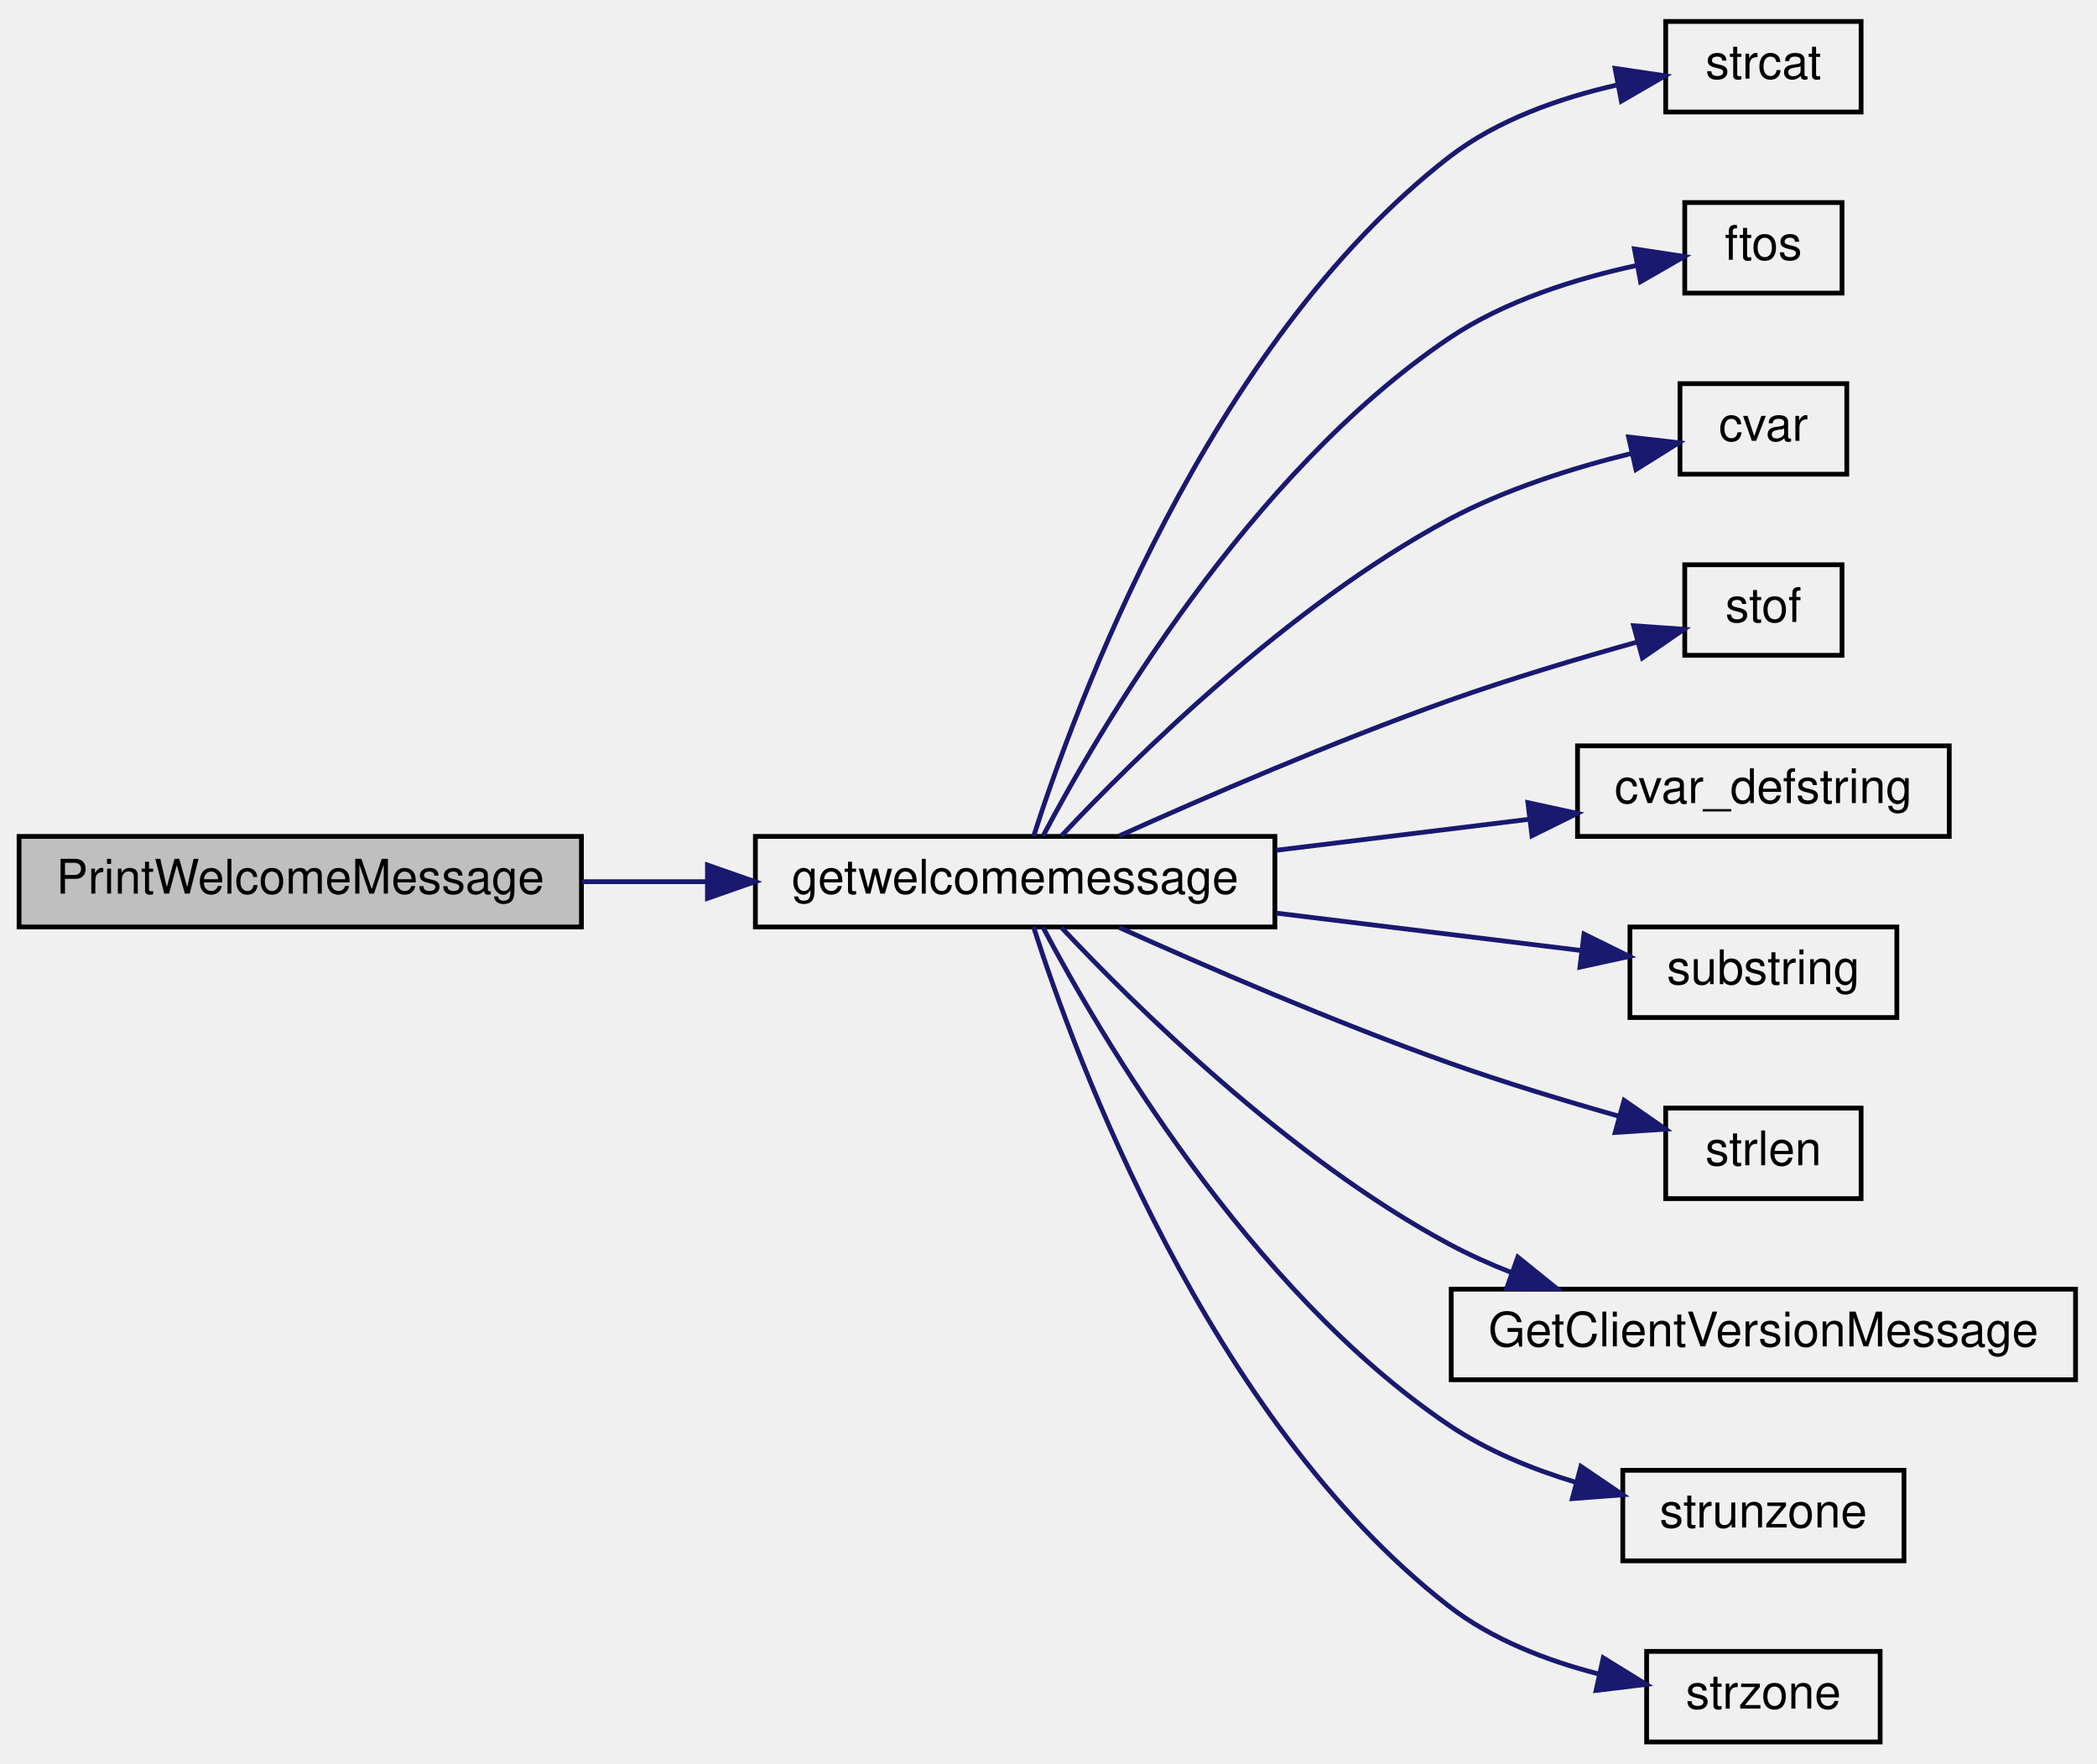
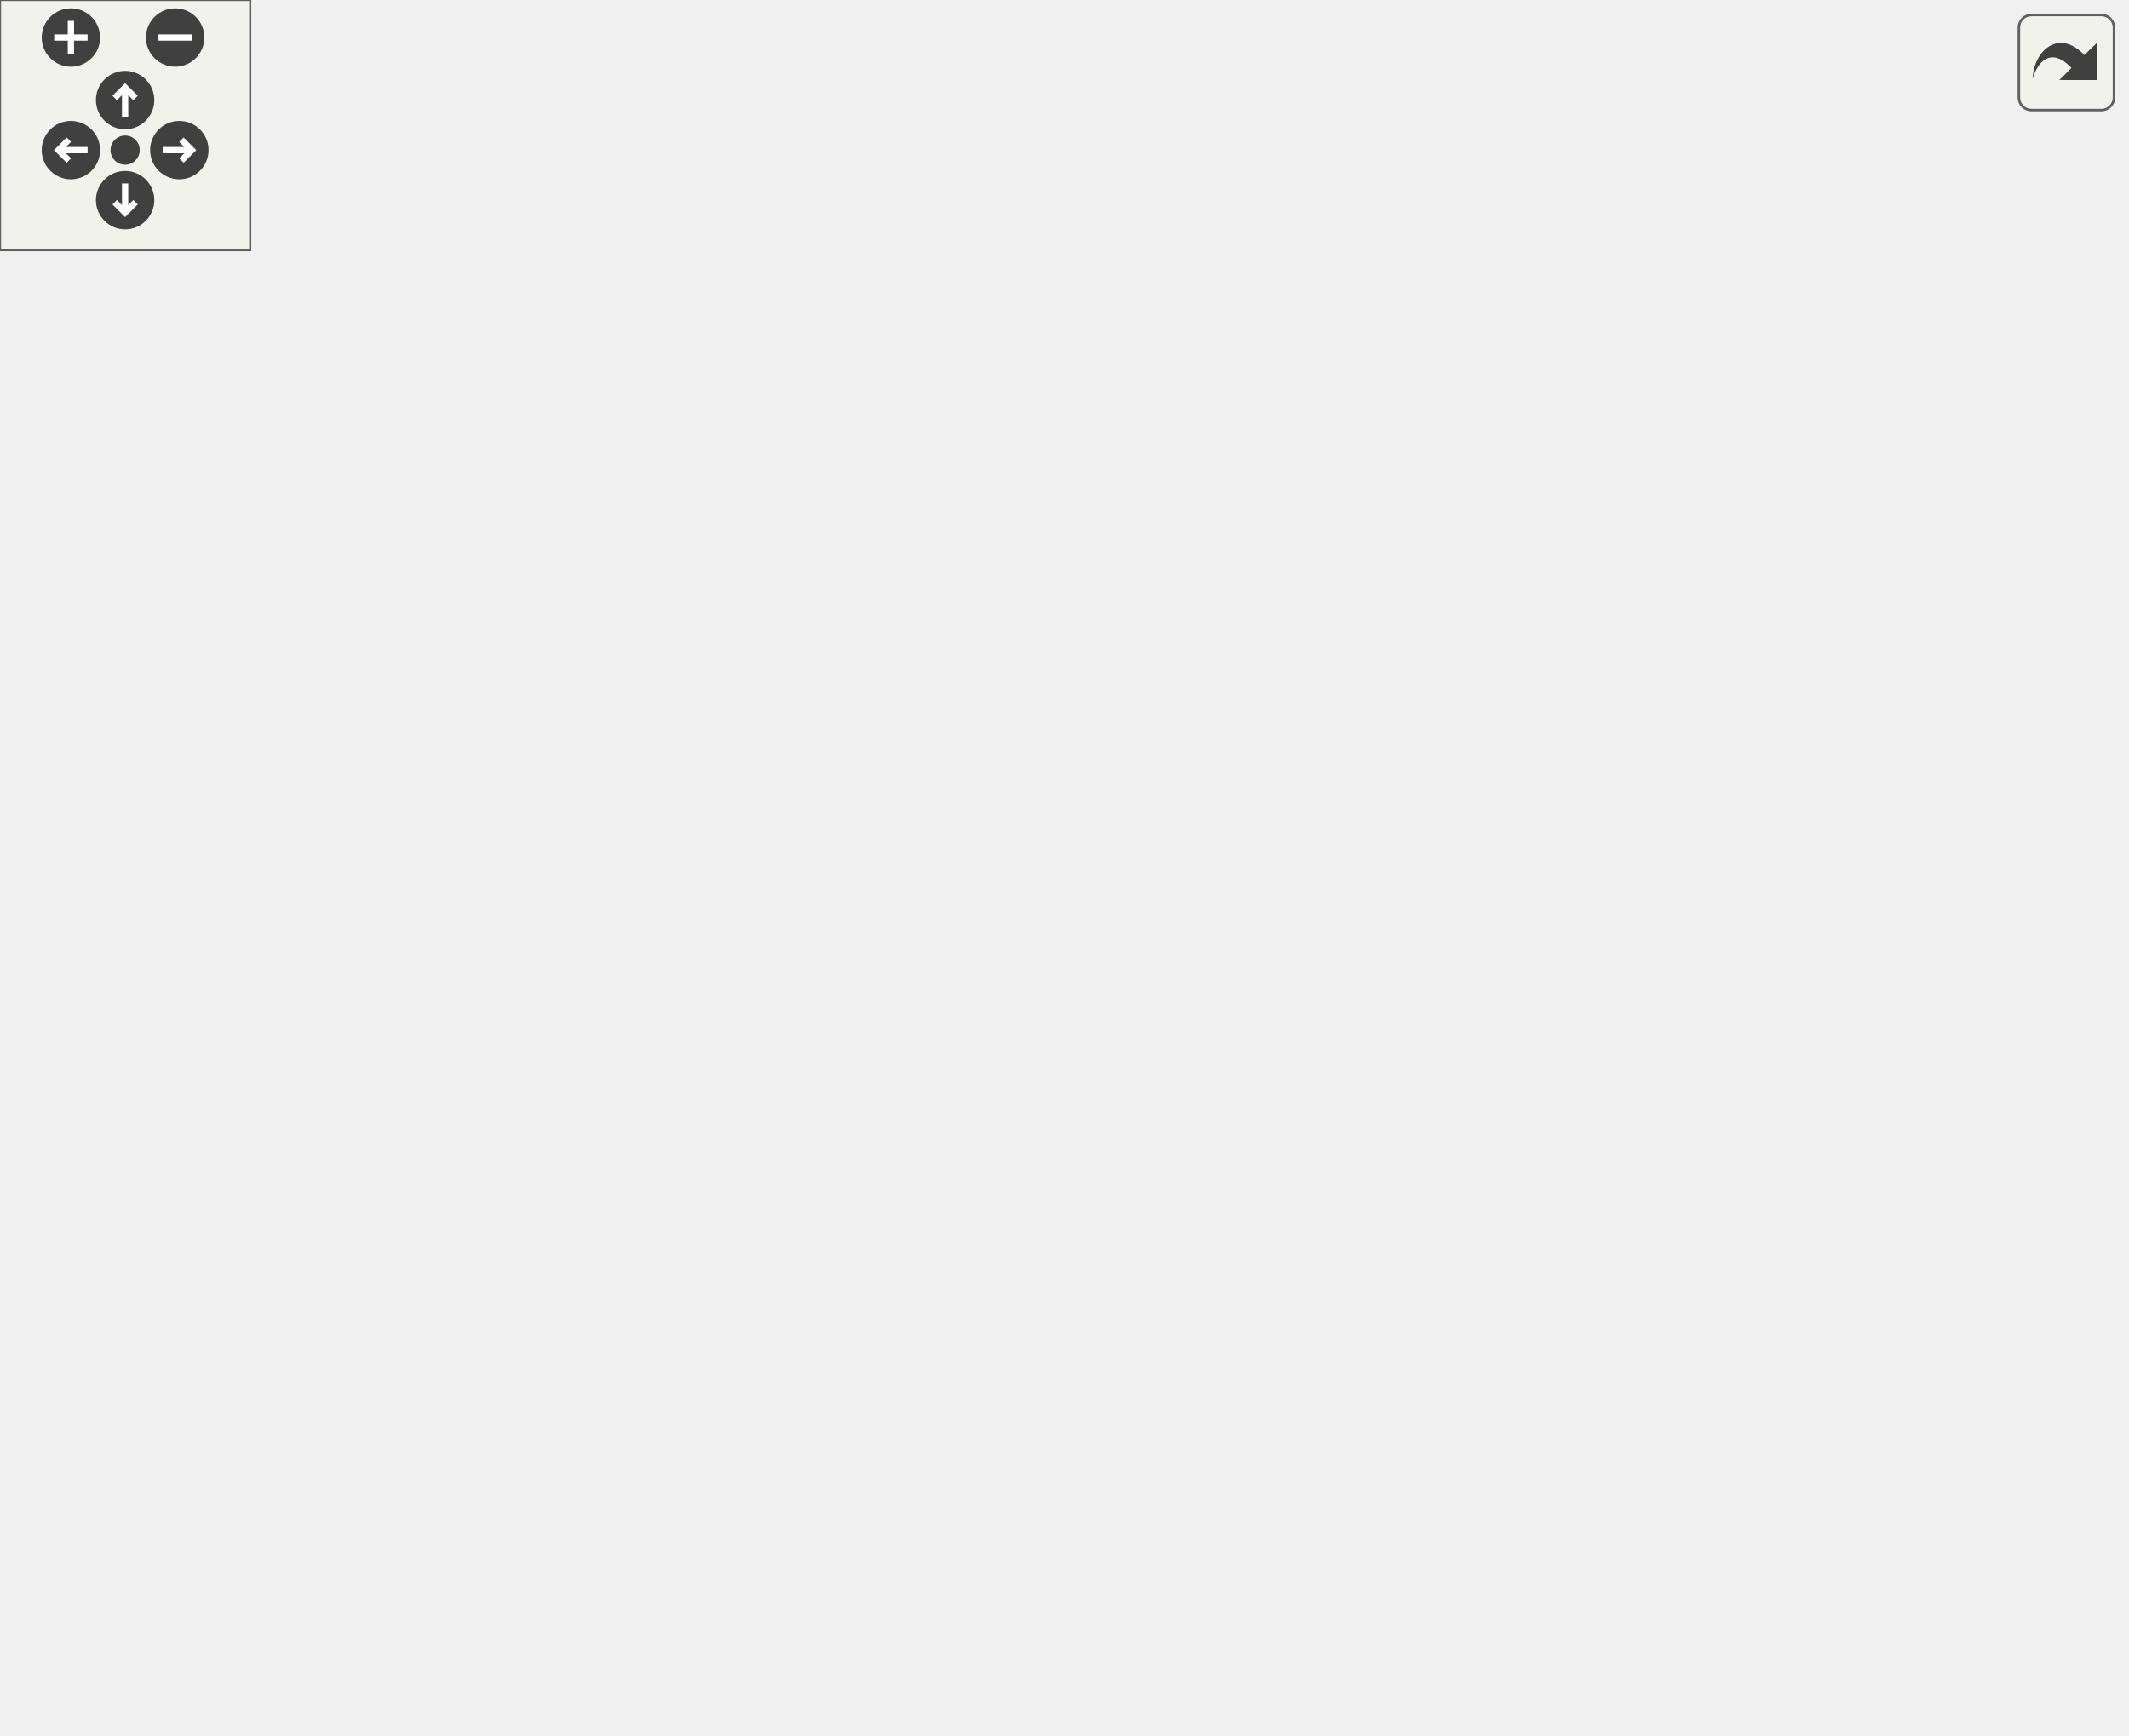
- <svg xmlns="http://www.w3.org/2000/svg" xmlns:xlink="http://www.w3.org/1999/xlink" width="440pt" height="370pt" viewBox="0.00 0.00 440.00 370.00">
-   <g id="graph0" class="graph" transform="scale(1 1) rotate(0) translate(4 366)">
-     <g id="node1" class="node">
-       <polygon fill="#bfbfbf" stroke="black" points="0,-171.5 0,-190.5 118,-190.5 118,-171.5 0,-171.5" />
-       <text text-anchor="middle" x="59" y="-178.5" font-family="Helvetica,sans-Serif" font-size="10.00">PrintWelcomeMessage</text>
-     </g>
-     <g id="node2" class="node">
-       <g id="a_node2">
-         <a xlink:href="../../de/d4f/teamplay_8qc.html#a76e164c174bdeaccb8f664d77d2adcf9" target="_top" xlink:title="getwelcomemessage">
-           <polygon fill="none" stroke="black" points="154.5,-171.5 154.5,-190.5 263.5,-190.5 263.5,-171.5 154.5,-171.5" />
-           <text text-anchor="middle" x="209" y="-178.5" font-family="Helvetica,sans-Serif" font-size="10.00">getwelcomemessage</text>
-         </a>
-       </g>
-     </g>
-     <g id="edge1" class="edge">
-       <path fill="none" stroke="midnightblue" d="M118.069,-181C126.683,-181 135.6,-181 144.322,-181" />
-       <polygon fill="midnightblue" stroke="midnightblue" points="144.441,-184.5 154.441,-181 144.441,-177.5 144.441,-184.5" />
-     </g>
-     <g id="node3" class="node">
-       <g id="a_node3">
-         <a xlink:href="../../d8/de2/menudefs_8qc.html#ad76dc2b2895cd23f21e008f12a686158" target="_top" xlink:title="strcat">
-           <polygon fill="none" stroke="black" points="345.5,-342.5 345.5,-361.5 386.5,-361.5 386.5,-342.5 345.5,-342.5" />
-           <text text-anchor="middle" x="366" y="-349.5" font-family="Helvetica,sans-Serif" font-size="10.00">strcat</text>
-         </a>
-       </g>
-     </g>
-     <g id="edge2" class="edge">
-       <path fill="none" stroke="midnightblue" d="M212.868,-190.514C221.425,-217.254 249.376,-293.687 300,-333 310.127,-340.864 323.421,-345.476 335.347,-348.179" />
-       <polygon fill="midnightblue" stroke="midnightblue" points="334.881,-351.654 345.361,-350.098 336.198,-344.779 334.881,-351.654" />
-     </g>
-     <g id="node4" class="node">
-       <g id="a_node4">
-         <a xlink:href="../../d8/de2/menudefs_8qc.html#abbb0d86741e0056b6c04f7280c185d76" target="_top" xlink:title="ftos">
-           <polygon fill="none" stroke="black" points="349.5,-304.5 349.5,-323.5 382.5,-323.5 382.5,-304.5 349.5,-304.5" />
-           <text text-anchor="middle" x="366" y="-311.5" font-family="Helvetica,sans-Serif" font-size="10.00">ftos</text>
-         </a>
-       </g>
-     </g>
-     <g id="edge3" class="edge">
-       <path fill="none" stroke="midnightblue" d="M214.859,-190.6C226.463,-212.543 257.982,-266.656 300,-295 311.727,-302.91 326.788,-307.582 339.459,-310.312" />
-       <polygon fill="midnightblue" stroke="midnightblue" points="338.941,-313.776 349.415,-312.177 340.23,-306.895 338.941,-313.776" />
-     </g>
-     <g id="node5" class="node">
-       <g id="a_node5">
-         <a xlink:href="../../d8/de2/menudefs_8qc.html#a47b9823939aa0a157d1bede7847cb488" target="_top" xlink:title="cvar">
-           <polygon fill="none" stroke="black" points="348.5,-266.5 348.5,-285.5 383.5,-285.5 383.5,-266.5 348.5,-266.5" />
-           <text text-anchor="middle" x="366" y="-273.5" font-family="Helvetica,sans-Serif" font-size="10.00">cvar</text>
-         </a>
-       </g>
-     </g>
-     <g id="edge4" class="edge">
-       <path fill="none" stroke="midnightblue" d="M218.747,-190.644C233.815,-206.694 266.308,-238.907 300,-257 311.857,-263.367 326.106,-267.839 338.238,-270.838" />
-       <polygon fill="midnightblue" stroke="midnightblue" points="337.714,-274.308 348.24,-273.104 339.261,-267.481 337.714,-274.308" />
-     </g>
-     <g id="node6" class="node">
-       <g id="a_node6">
-         <a xlink:href="../../d8/de2/menudefs_8qc.html#a2f6d3020689c0e872cfb455d0b2cbd4a" target="_top" xlink:title="stof">
-           <polygon fill="none" stroke="black" points="349.5,-228.5 349.5,-247.5 382.5,-247.5 382.5,-228.5 349.5,-228.5" />
-           <text text-anchor="middle" x="366" y="-235.5" font-family="Helvetica,sans-Serif" font-size="10.00">stof</text>
-         </a>
-       </g>
-     </g>
-     <g id="edge5" class="edge">
-       <path fill="none" stroke="midnightblue" d="M230.825,-190.6C248.895,-198.734 275.872,-210.412 300,-219 312.85,-223.574 327.403,-227.904 339.476,-231.272" />
-       <polygon fill="midnightblue" stroke="midnightblue" points="338.773,-234.709 349.342,-233.967 340.617,-227.956 338.773,-234.709" />
-     </g>
-     <g id="node7" class="node">
-       <g id="a_node7">
-         <a xlink:href="../../d8/de2/menudefs_8qc.html#ad9529df35f16daeafe8583b1ab2b42b8" target="_top" xlink:title="cvar_defstring">
-           <polygon fill="none" stroke="black" points="327,-190.5 327,-209.5 405,-209.5 405,-190.5 327,-190.5" />
-           <text text-anchor="middle" x="366" y="-197.5" font-family="Helvetica,sans-Serif" font-size="10.00">cvar_defstring</text>
-         </a>
-       </g>
-     </g>
-     <g id="edge6" class="edge">
-       <path fill="none" stroke="midnightblue" d="M263.776,-187.592C281.01,-189.704 299.975,-192.029 316.785,-194.09" />
-       <polygon fill="midnightblue" stroke="midnightblue" points="316.587,-197.592 326.939,-195.334 317.439,-190.644 316.587,-197.592" />
-     </g>
-     <g id="node8" class="node">
-       <g id="a_node8">
-         <a xlink:href="../../d8/de2/menudefs_8qc.html#a40f6c65c8bbcfa51df783f2809a2502b" target="_top" xlink:title="substring">
-           <polygon fill="none" stroke="black" points="338,-152.5 338,-171.5 394,-171.5 394,-152.5 338,-152.5" />
-           <text text-anchor="middle" x="366" y="-159.5" font-family="Helvetica,sans-Serif" font-size="10.00">substring</text>
-         </a>
-       </g>
-     </g>
-     <g id="edge7" class="edge">
-       <path fill="none" stroke="midnightblue" d="M263.776,-174.408C284.876,-171.822 308.572,-168.917 327.73,-166.569" />
-       <polygon fill="midnightblue" stroke="midnightblue" points="328.361,-170.017 337.861,-165.327 327.51,-163.069 328.361,-170.017" />
-     </g>
-     <g id="node9" class="node">
-       <g id="a_node9">
-         <a xlink:href="../../d8/de2/menudefs_8qc.html#a274680f571a231ddf29421b93d434bfa" target="_top" xlink:title="strlen">
-           <polygon fill="none" stroke="black" points="345.5,-114.5 345.5,-133.5 386.5,-133.5 386.5,-114.5 345.5,-114.5" />
-           <text text-anchor="middle" x="366" y="-121.5" font-family="Helvetica,sans-Serif" font-size="10.00">strlen</text>
-         </a>
-       </g>
-     </g>
-     <g id="edge8" class="edge">
-       <path fill="none" stroke="midnightblue" d="M230.825,-171.4C248.895,-163.266 275.872,-151.588 300,-143 311.533,-138.895 324.438,-134.986 335.69,-131.793" />
-       <polygon fill="midnightblue" stroke="midnightblue" points="336.774,-135.124 345.473,-129.076 334.901,-128.38 336.774,-135.124" />
-     </g>
-     <g id="node10" class="node">
-       <g id="a_node10">
-         <a xlink:href="../../de/d4f/teamplay_8qc.html#a56ec2606774cb524ffec45087d474bca" target="_top" xlink:title="GetClientVersionMessage">
-           <polygon fill="none" stroke="black" points="300.5,-76.5 300.5,-95.5 431.5,-95.5 431.5,-76.5 300.5,-76.5" />
-           <text text-anchor="middle" x="366" y="-83.5" font-family="Helvetica,sans-Serif" font-size="10.00">GetClientVersionMessage</text>
-         </a>
-       </g>
-     </g>
-     <g id="edge9" class="edge">
-       <path fill="none" stroke="midnightblue" d="M218.747,-171.356C233.815,-155.306 266.308,-123.093 300,-105 304.182,-102.754 308.662,-100.744 313.241,-98.951" />
-       <polygon fill="midnightblue" stroke="midnightblue" points="314.475,-102.227 322.718,-95.571 312.123,-95.634 314.475,-102.227" />
-     </g>
-     <g id="node11" class="node">
-       <g id="a_node11">
-         <a xlink:href="../../d8/de2/menudefs_8qc.html#ab64c3a0e7d347975b8b7a5cd17ab0113" target="_top" xlink:title="strunzone">
-           <polygon fill="none" stroke="black" points="336.5,-38.5 336.5,-57.5 395.5,-57.5 395.5,-38.5 336.5,-38.5" />
-           <text text-anchor="middle" x="366" y="-45.5" font-family="Helvetica,sans-Serif" font-size="10.00">strunzone</text>
-         </a>
-       </g>
-     </g>
-     <g id="edge10" class="edge">
-       <path fill="none" stroke="midnightblue" d="M214.859,-171.4C226.463,-149.457 257.982,-95.344 300,-67 307.945,-61.641 317.421,-57.768 326.647,-54.978" />
-       <polygon fill="midnightblue" stroke="midnightblue" points="327.715,-58.316 336.476,-52.358 325.912,-51.552 327.715,-58.316" />
-     </g>
-     <g id="node12" class="node">
-       <g id="a_node12">
-         <a xlink:href="../../d8/de2/menudefs_8qc.html#ae06db7c87845d853670a09a1d487b1db" target="_top" xlink:title="strzone">
-           <polygon fill="none" stroke="black" points="341.5,-0.5 341.5,-19.5 390.5,-19.5 390.5,-0.5 341.5,-0.5" />
-           <text text-anchor="middle" x="366" y="-7.5" font-family="Helvetica,sans-Serif" font-size="10.00">strzone</text>
-         </a>
-       </g>
-     </g>
-     <g id="edge11" class="edge">
-       <path fill="none" stroke="midnightblue" d="M212.868,-171.486C221.425,-144.746 249.376,-68.313 300,-29 309.007,-22.005 320.521,-17.583 331.348,-14.789" />
-       <polygon fill="midnightblue" stroke="midnightblue" points="332.398,-18.142 341.414,-12.577 330.896,-11.305 332.398,-18.142" />
+ <svg xmlns="http://www.w3.org/2000/svg" xmlns:xlink="http://www.w3.org/1999/xlink" id="main" version="1.1" xml:space="preserve">
+   <style type="text/css">
+ .edge:hover path { stroke: red; }
+ .edge:hover polygon { stroke: red; fill: red; }
+ </style>
+   <defs>
+     <circle id="rim" cx="0" cy="0" r="7" />
+     <circle id="rim2" cx="0" cy="0" r="3.5" />
+     <g id="zoomPlus">
+       <use xlink:href="#rim" fill="#404040">
+         <set attributeName="fill" to="#808080" begin="zoomplus.mouseover" end="zoomplus.mouseout" />
+       </use>
+       <path d="M-4,0h8M0,-4v8" fill="none" stroke="white" stroke-width="1.5" pointer-events="none" />
+     </g>
+     <g id="zoomMin">
+       <use xlink:href="#rim" fill="#404040">
+         <set attributeName="fill" to="#808080" begin="zoomminus.mouseover" end="zoomminus.mouseout" />
+       </use>
+       <path d="M-4,0h8" fill="none" stroke="white" stroke-width="1.5" pointer-events="none" />
+     </g>
+     <g id="dirArrow">
+       <path fill="none" stroke="white" stroke-width="1.5" d="M0,-3.0v7 M-2.5,-0.5L0,-3.0L2.5,-0.5" />
+     </g>
+     <g id="resetDef">
+       <use xlink:href="#rim2" fill="#404040">
+         <set attributeName="fill" to="#808080" begin="reset.mouseover" end="reset.mouseout" />
+       </use>
+     </g>
+   </defs>
+   <svg id="graph" class="graph">
+     <g id="viewport">
+       <g id="node1" class="node">
+         <polygon fill="#bfbfbf" stroke="black" points="0,-171.5 0,-190.5 118,-190.5 118,-171.5 0,-171.5" />
+         <text text-anchor="middle" x="59" y="-178.5" font-family="Helvetica,sans-Serif" font-size="10.00">PrintWelcomeMessage</text>
+       </g>
+       <g id="node2" class="node">
+         <g id="a_node2">
+           <a xlink:href="../../de/d4f/teamplay_8qc.html#a76e164c174bdeaccb8f664d77d2adcf9" target="_top" xlink:title="getwelcomemessage">
+             <polygon fill="none" stroke="black" points="154.5,-171.5 154.5,-190.5 263.5,-190.5 263.5,-171.5 154.5,-171.5" />
+             <text text-anchor="middle" x="209" y="-178.5" font-family="Helvetica,sans-Serif" font-size="10.00">getwelcomemessage</text>
+           </a>
+         </g>
+       </g>
+       <g id="edge1" class="edge">
+         <path fill="none" stroke="midnightblue" d="M118.069,-181C126.683,-181 135.6,-181 144.322,-181" />
+         <polygon fill="midnightblue" stroke="midnightblue" points="144.441,-184.5 154.441,-181 144.441,-177.5 144.441,-184.5" />
+       </g>
+       <g id="node3" class="node">
+         <g id="a_node3">
+           <a xlink:href="../../d8/de2/menudefs_8qc.html#ad76dc2b2895cd23f21e008f12a686158" target="_top" xlink:title="strcat">
+             <polygon fill="none" stroke="black" points="468.5,-209.5 468.5,-228.5 509.5,-228.5 509.5,-209.5 468.5,-209.5" />
+             <text text-anchor="middle" x="489" y="-216.5" font-family="Helvetica,sans-Serif" font-size="10.00">strcat</text>
+           </a>
+         </g>
+       </g>
+       <g id="edge2" class="edge">
+         <path fill="none" stroke="midnightblue" d="M212.254,-190.87C219.331,-219.255 244.05,-301.106 300,-333 350.967,-362.054 382.204,-364.018 432,-333 465.245,-312.291 479.316,-265.438 484.816,-238.69" />
+         <polygon fill="midnightblue" stroke="midnightblue" points="488.306,-239.061 486.679,-228.592 481.422,-237.791 488.306,-239.061" />
+       </g>
+       <g id="node4" class="node">
+         <g id="a_node4">
+           <a xlink:href="../../d8/de2/menudefs_8qc.html#abbb0d86741e0056b6c04f7280c185d76" target="_top" xlink:title="ftos">
+             <polygon fill="none" stroke="black" points="349.5,-304.5 349.5,-323.5 382.5,-323.5 382.5,-304.5 349.5,-304.5" />
+             <text text-anchor="middle" x="366" y="-311.5" font-family="Helvetica,sans-Serif" font-size="10.00">ftos</text>
+           </a>
+         </g>
+       </g>
+       <g id="edge3" class="edge">
+         <path fill="none" stroke="midnightblue" d="M214.859,-190.6C226.463,-212.543 257.982,-266.656 300,-295 311.727,-302.91 326.788,-307.582 339.459,-310.312" />
+         <polygon fill="midnightblue" stroke="midnightblue" points="338.941,-313.776 349.415,-312.177 340.23,-306.895 338.941,-313.776" />
+       </g>
+       <g id="node5" class="node">
+         <g id="a_node5">
+           <a xlink:href="../../d8/de2/menudefs_8qc.html#a47b9823939aa0a157d1bede7847cb488" target="_top" xlink:title="cvar">
+             <polygon fill="none" stroke="black" points="348.5,-266.5 348.5,-285.5 383.5,-285.5 383.5,-266.5 348.5,-266.5" />
+             <text text-anchor="middle" x="366" y="-273.5" font-family="Helvetica,sans-Serif" font-size="10.00">cvar</text>
+           </a>
+         </g>
+       </g>
+       <g id="edge4" class="edge">
+         <path fill="none" stroke="midnightblue" d="M218.747,-190.644C233.815,-206.694 266.308,-238.907 300,-257 311.857,-263.367 326.106,-267.839 338.238,-270.838" />
+         <polygon fill="midnightblue" stroke="midnightblue" points="337.714,-274.308 348.24,-273.104 339.261,-267.481 337.714,-274.308" />
+       </g>
+       <g id="node6" class="node">
+         <g id="a_node6">
+           <a xlink:href="../../d8/de2/menudefs_8qc.html#a2f6d3020689c0e872cfb455d0b2cbd4a" target="_top" xlink:title="stof">
+             <polygon fill="none" stroke="black" points="349.5,-228.5 349.5,-247.5 382.5,-247.5 382.5,-228.5 349.5,-228.5" />
+             <text text-anchor="middle" x="366" y="-235.5" font-family="Helvetica,sans-Serif" font-size="10.00">stof</text>
+           </a>
+         </g>
+       </g>
+       <g id="edge5" class="edge">
+         <path fill="none" stroke="midnightblue" d="M230.825,-190.6C248.895,-198.734 275.872,-210.412 300,-219 312.85,-223.574 327.403,-227.904 339.476,-231.272" />
+         <polygon fill="midnightblue" stroke="midnightblue" points="338.773,-234.709 349.342,-233.967 340.617,-227.956 338.773,-234.709" />
+       </g>
+       <g id="node7" class="node">
+         <g id="a_node7">
+           <a xlink:href="../../d8/de2/menudefs_8qc.html#ad9529df35f16daeafe8583b1ab2b42b8" target="_top" xlink:title="cvar_defstring">
+             <polygon fill="none" stroke="black" points="327,-190.5 327,-209.5 405,-209.5 405,-190.5 327,-190.5" />
+             <text text-anchor="middle" x="366" y="-197.5" font-family="Helvetica,sans-Serif" font-size="10.00">cvar_defstring</text>
+           </a>
+         </g>
+       </g>
+       <g id="edge6" class="edge">
+         <path fill="none" stroke="midnightblue" d="M263.776,-187.592C281.01,-189.704 299.975,-192.029 316.785,-194.09" />
+         <polygon fill="midnightblue" stroke="midnightblue" points="316.587,-197.592 326.939,-195.334 317.439,-190.644 316.587,-197.592" />
+       </g>
+       <g id="node8" class="node">
+         <g id="a_node8">
+           <a xlink:href="../../d8/de2/menudefs_8qc.html#a40f6c65c8bbcfa51df783f2809a2502b" target="_top" xlink:title="substring">
+             <polygon fill="none" stroke="black" points="338,-152.5 338,-171.5 394,-171.5 394,-152.5 338,-152.5" />
+             <text text-anchor="middle" x="366" y="-159.5" font-family="Helvetica,sans-Serif" font-size="10.00">substring</text>
+           </a>
+         </g>
+       </g>
+       <g id="edge7" class="edge">
+         <path fill="none" stroke="midnightblue" d="M263.776,-174.408C284.876,-171.822 308.572,-168.917 327.73,-166.569" />
+         <polygon fill="midnightblue" stroke="midnightblue" points="328.361,-170.017 337.861,-165.327 327.51,-163.069 328.361,-170.017" />
+       </g>
+       <g id="node9" class="node">
+         <g id="a_node9">
+           <a xlink:href="../../d8/de2/menudefs_8qc.html#a274680f571a231ddf29421b93d434bfa" target="_top" xlink:title="strlen">
+             <polygon fill="none" stroke="black" points="345.5,-114.5 345.5,-133.5 386.5,-133.5 386.5,-114.5 345.5,-114.5" />
+             <text text-anchor="middle" x="366" y="-121.5" font-family="Helvetica,sans-Serif" font-size="10.00">strlen</text>
+           </a>
+         </g>
+       </g>
+       <g id="edge8" class="edge">
+         <path fill="none" stroke="midnightblue" d="M230.825,-171.4C248.895,-163.266 275.872,-151.588 300,-143 311.533,-138.895 324.438,-134.986 335.69,-131.793" />
+         <polygon fill="midnightblue" stroke="midnightblue" points="336.774,-135.124 345.473,-129.076 334.901,-128.38 336.774,-135.124" />
+       </g>
+       <g id="node10" class="node">
+         <g id="a_node10">
+           <a xlink:href="../../de/d4f/teamplay_8qc.html#a56ec2606774cb524ffec45087d474bca" target="_top" xlink:title="GetClientVersionMessage">
+             <polygon fill="none" stroke="black" points="300.5,-76.5 300.5,-95.5 431.5,-95.5 431.5,-76.5 300.5,-76.5" />
+             <text text-anchor="middle" x="366" y="-83.5" font-family="Helvetica,sans-Serif" font-size="10.00">GetClientVersionMessage</text>
+           </a>
+         </g>
+       </g>
+       <g id="edge9" class="edge">
+         <path fill="none" stroke="midnightblue" d="M218.747,-171.356C233.815,-155.306 266.308,-123.093 300,-105 304.182,-102.754 308.662,-100.744 313.241,-98.951" />
+         <polygon fill="midnightblue" stroke="midnightblue" points="314.475,-102.227 322.718,-95.571 312.123,-95.634 314.475,-102.227" />
+       </g>
+       <g id="node11" class="node">
+         <g id="a_node11">
+           <a xlink:href="../../d8/de2/menudefs_8qc.html#ab64c3a0e7d347975b8b7a5cd17ab0113" target="_top" xlink:title="strunzone">
+             <polygon fill="none" stroke="black" points="336.5,-38.5 336.5,-57.5 395.5,-57.5 395.5,-38.5 336.5,-38.5" />
+             <text text-anchor="middle" x="366" y="-45.5" font-family="Helvetica,sans-Serif" font-size="10.00">strunzone</text>
+           </a>
+         </g>
+       </g>
+       <g id="edge11" class="edge">
+         <path fill="none" stroke="midnightblue" d="M214.859,-171.4C226.463,-149.457 257.982,-95.344 300,-67 307.945,-61.641 317.421,-57.768 326.647,-54.978" />
+         <polygon fill="midnightblue" stroke="midnightblue" points="327.715,-58.316 336.476,-52.358 325.912,-51.552 327.715,-58.316" />
+       </g>
+       <g id="node12" class="node">
+         <g id="a_node12">
+           <a xlink:href="../../d8/de2/menudefs_8qc.html#ae06db7c87845d853670a09a1d487b1db" target="_top" xlink:title="strzone">
+             <polygon fill="none" stroke="black" points="341.5,-0.5 341.5,-19.5 390.5,-19.5 390.5,-0.5 341.5,-0.5" />
+             <text text-anchor="middle" x="366" y="-7.5" font-family="Helvetica,sans-Serif" font-size="10.00">strzone</text>
+           </a>
+         </g>
+       </g>
+       <g id="edge12" class="edge">
+         <path fill="none" stroke="midnightblue" d="M212.868,-171.486C221.425,-144.746 249.376,-68.313 300,-29 309.007,-22.005 320.521,-17.583 331.348,-14.789" />
+         <polygon fill="midnightblue" stroke="midnightblue" points="332.398,-18.142 341.414,-12.577 330.896,-11.305 332.398,-18.142" />
+       </g>
+       <g id="edge10" class="edge">
+         <path fill="none" stroke="midnightblue" d="M416.461,-95.614C422.071,-98.065 427.411,-101.141 432,-105 461.547,-129.851 476.873,-174.036 483.609,-199.483" />
+         <polygon fill="midnightblue" stroke="midnightblue" points="480.267,-200.55 486.053,-209.426 487.064,-198.879 480.267,-200.55" />
+       </g>
+     </g>
+   </svg>
+   <g id="navigator" transform="translate(0 0)" fill="#404254">
+     <rect fill="#f2f5e9" fill-opacity="0.5" stroke="#606060" stroke-width=".5" x="0" y="0" width="60" height="60" />
+     <use id="zoomplus" xlink:href="#zoomPlus" x="17" y="9" />
+     <use id="zoomminus" xlink:href="#zoomMin" x="42" y="9" />
+     <use id="reset" xlink:href="#resetDef" x="30" y="36" />
+     <g id="arrowUp" xlink:href="#dirArrow" transform="translate(30 24)">
+       <use xlink:href="#rim" fill="#404040">
+         <set attributeName="fill" to="#808080" begin="arrowUp.mouseover" end="arrowUp.mouseout" />
+       </use>
+       <path fill="none" stroke="white" stroke-width="1.5" d="M0,-3.0v7 M-2.5,-0.5L0,-3.0L2.5,-0.5" />
+     </g>
+     <g id="arrowRight" xlink:href="#dirArrow" transform="rotate(90) translate(36 -43)">
+       <use xlink:href="#rim" fill="#404040">
+         <set attributeName="fill" to="#808080" begin="arrowRight.mouseover" end="arrowRight.mouseout" />
+       </use>
+       <path fill="none" stroke="white" stroke-width="1.5" d="M0,-3.0v7 M-2.5,-0.5L0,-3.0L2.5,-0.5" />
+     </g>
+     <g id="arrowDown" xlink:href="#dirArrow" transform="rotate(180) translate(-30 -48)">
+       <use xlink:href="#rim" fill="#404040">
+         <set attributeName="fill" to="#808080" begin="arrowDown.mouseover" end="arrowDown.mouseout" />
+       </use>
+       <path fill="none" stroke="white" stroke-width="1.5" d="M0,-3.0v7 M-2.5,-0.5L0,-3.0L2.5,-0.5" />
+     </g>
+     <g id="arrowLeft" xlink:href="#dirArrow" transform="rotate(270) translate(-36 17)">
+       <use xlink:href="#rim" fill="#404040">
+         <set attributeName="fill" to="#808080" begin="arrowLeft.mouseover" end="arrowLeft.mouseout" />
+       </use>
+       <path fill="none" stroke="white" stroke-width="1.5" d="M0,-3.0v7 M-2.5,-0.5L0,-3.0L2.5,-0.5" />
    </g>
  </g>
+   <svg viewBox="0 0 15 15" width="100%" height="30px" preserveAspectRatio="xMaxYMin meet">
+     <g id="arrow_out" transform="scale(0.3 0.3)">
+       <a xlink:href="server_2client_8qc_a6762be978fd49a3727236251c8d4702a_cgraph_org.svg" target="_base">
+         <rect id="button" ry="5" rx="5" y="6" x="6" height="38" width="38" fill="#f2f5e9" fill-opacity="0.5" stroke="#606060" stroke-width="1.0" />
+         <path id="arrow" d="M 11.5,31.437 C 11.94,20.098 22.043,11.323 32.159,21.979 L 37.069,17.246 C 37.069,17.246 37.088,32 37.088,32 L 22.16,31.978 C 22.16,31.978 26.998,27.14 26.998,27.14 C 18.529,18.264 13.292,25.23 11.5,31.437 z" style="fill:#404040;" />
+       </a>
+     </g>
+   </svg>
</svg>
